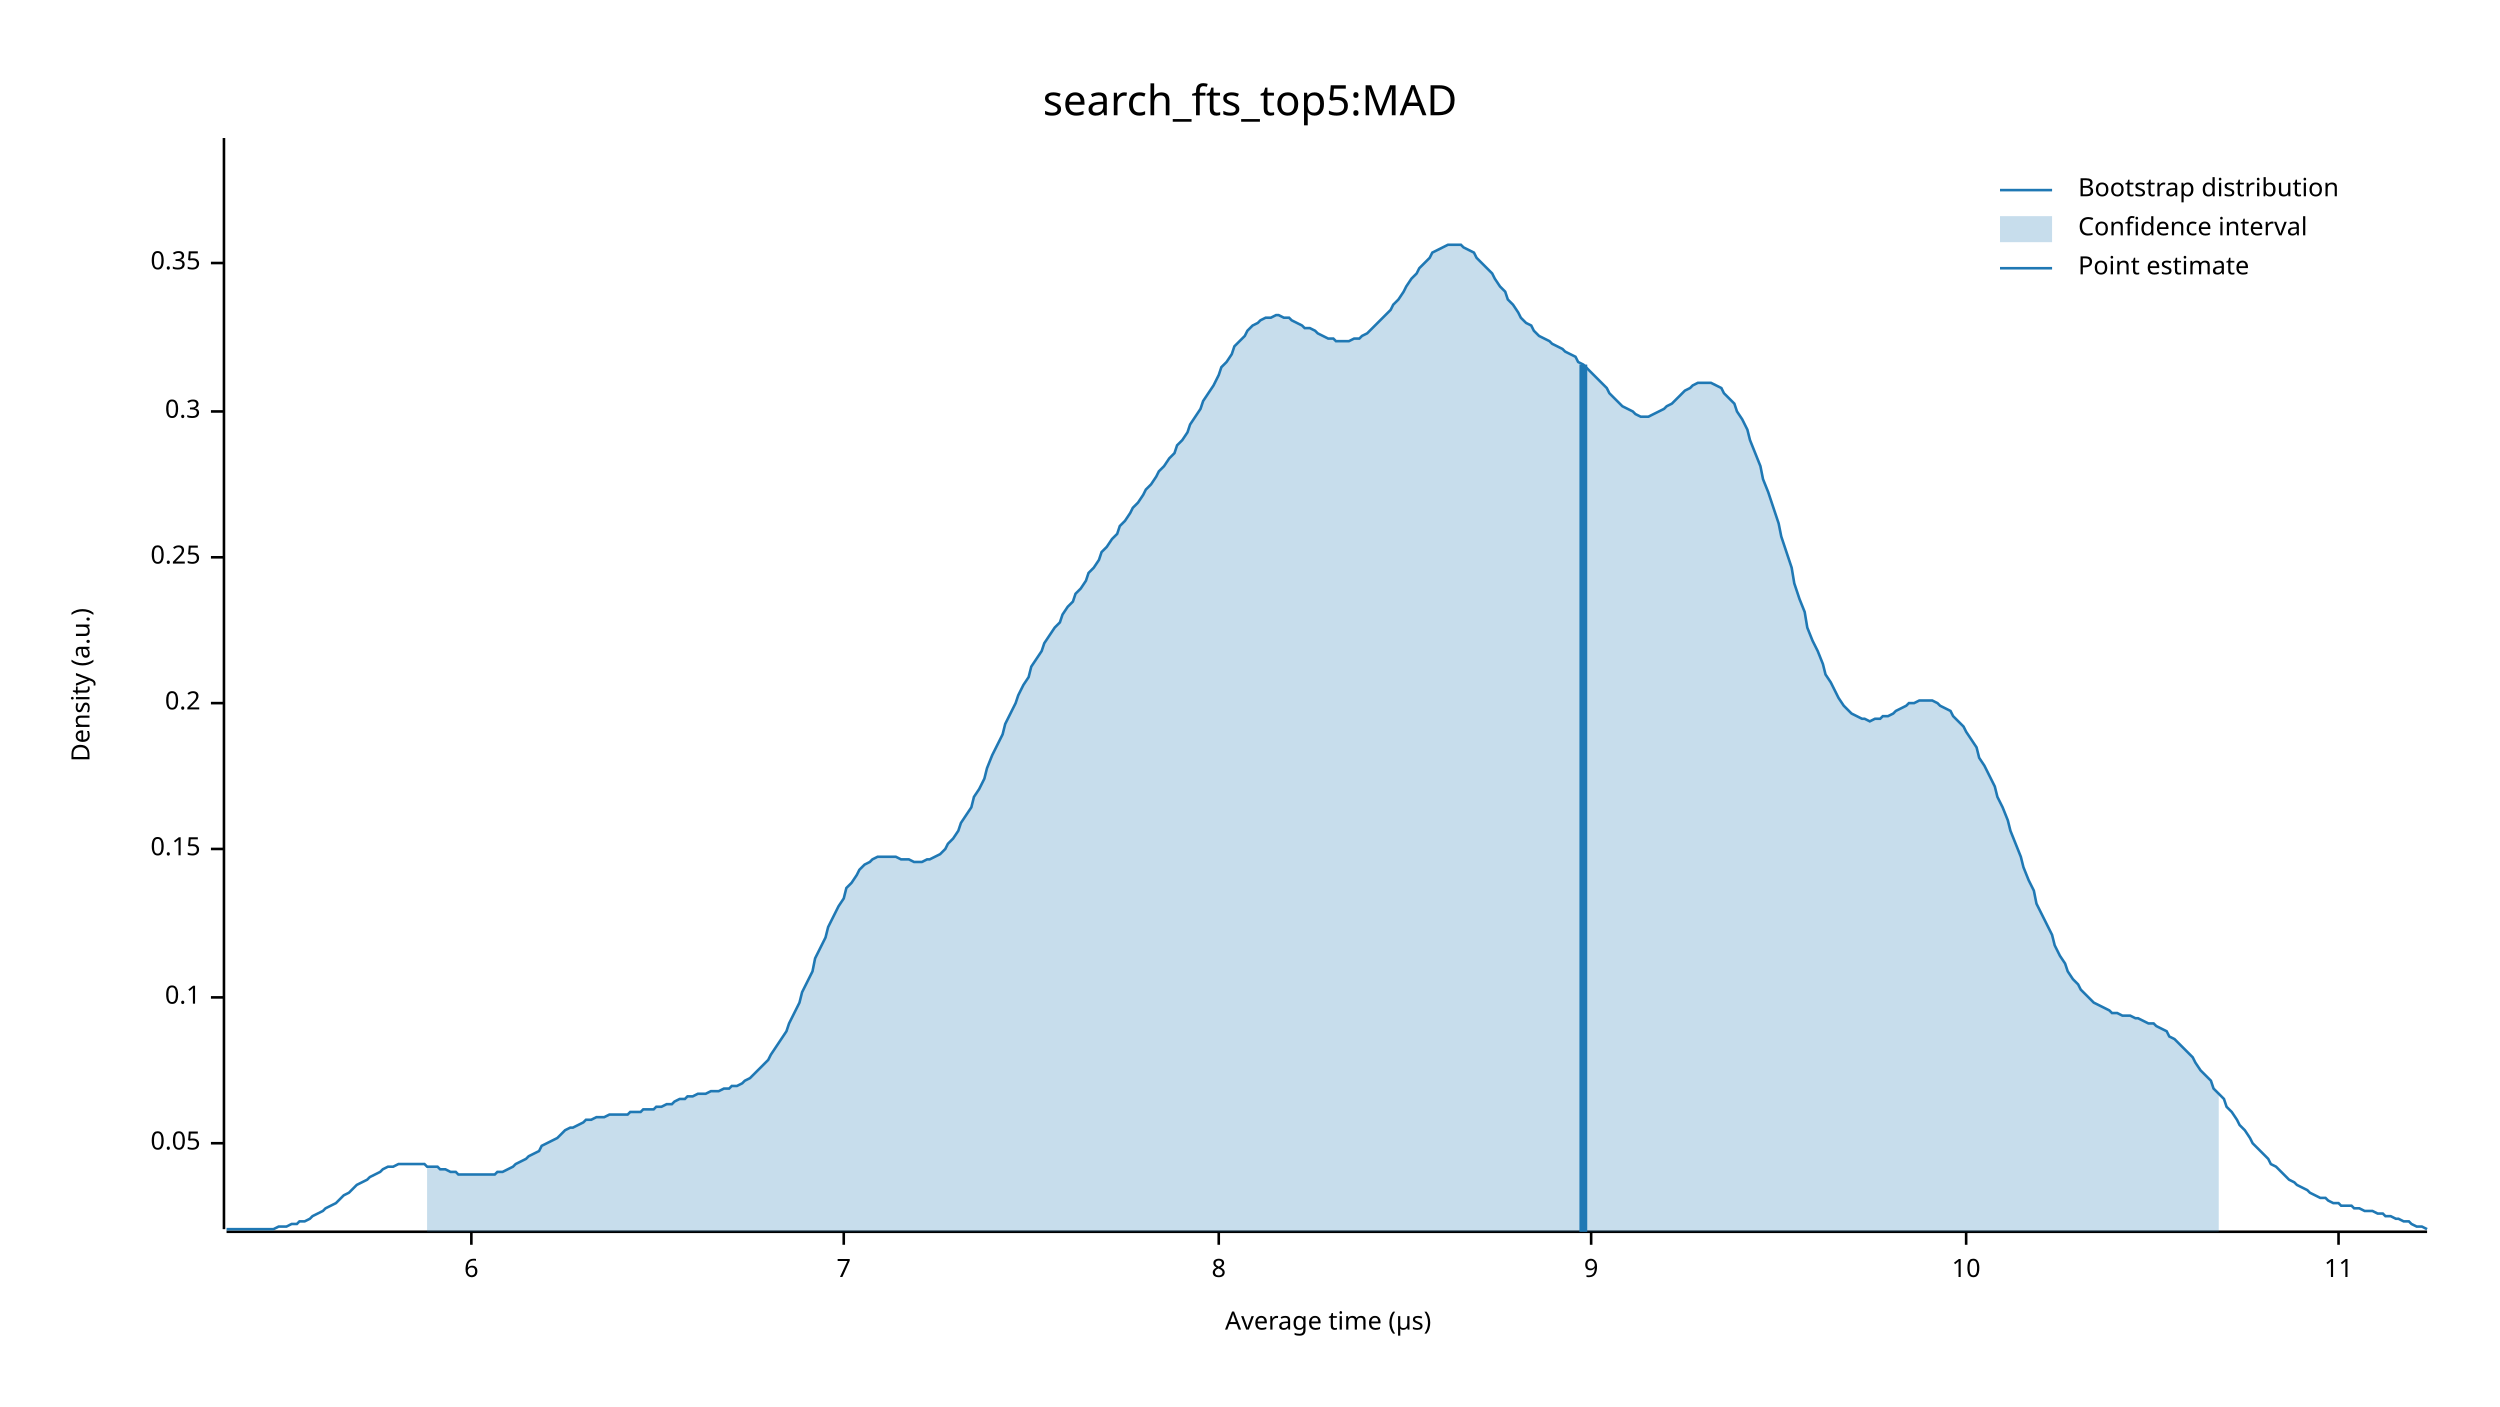
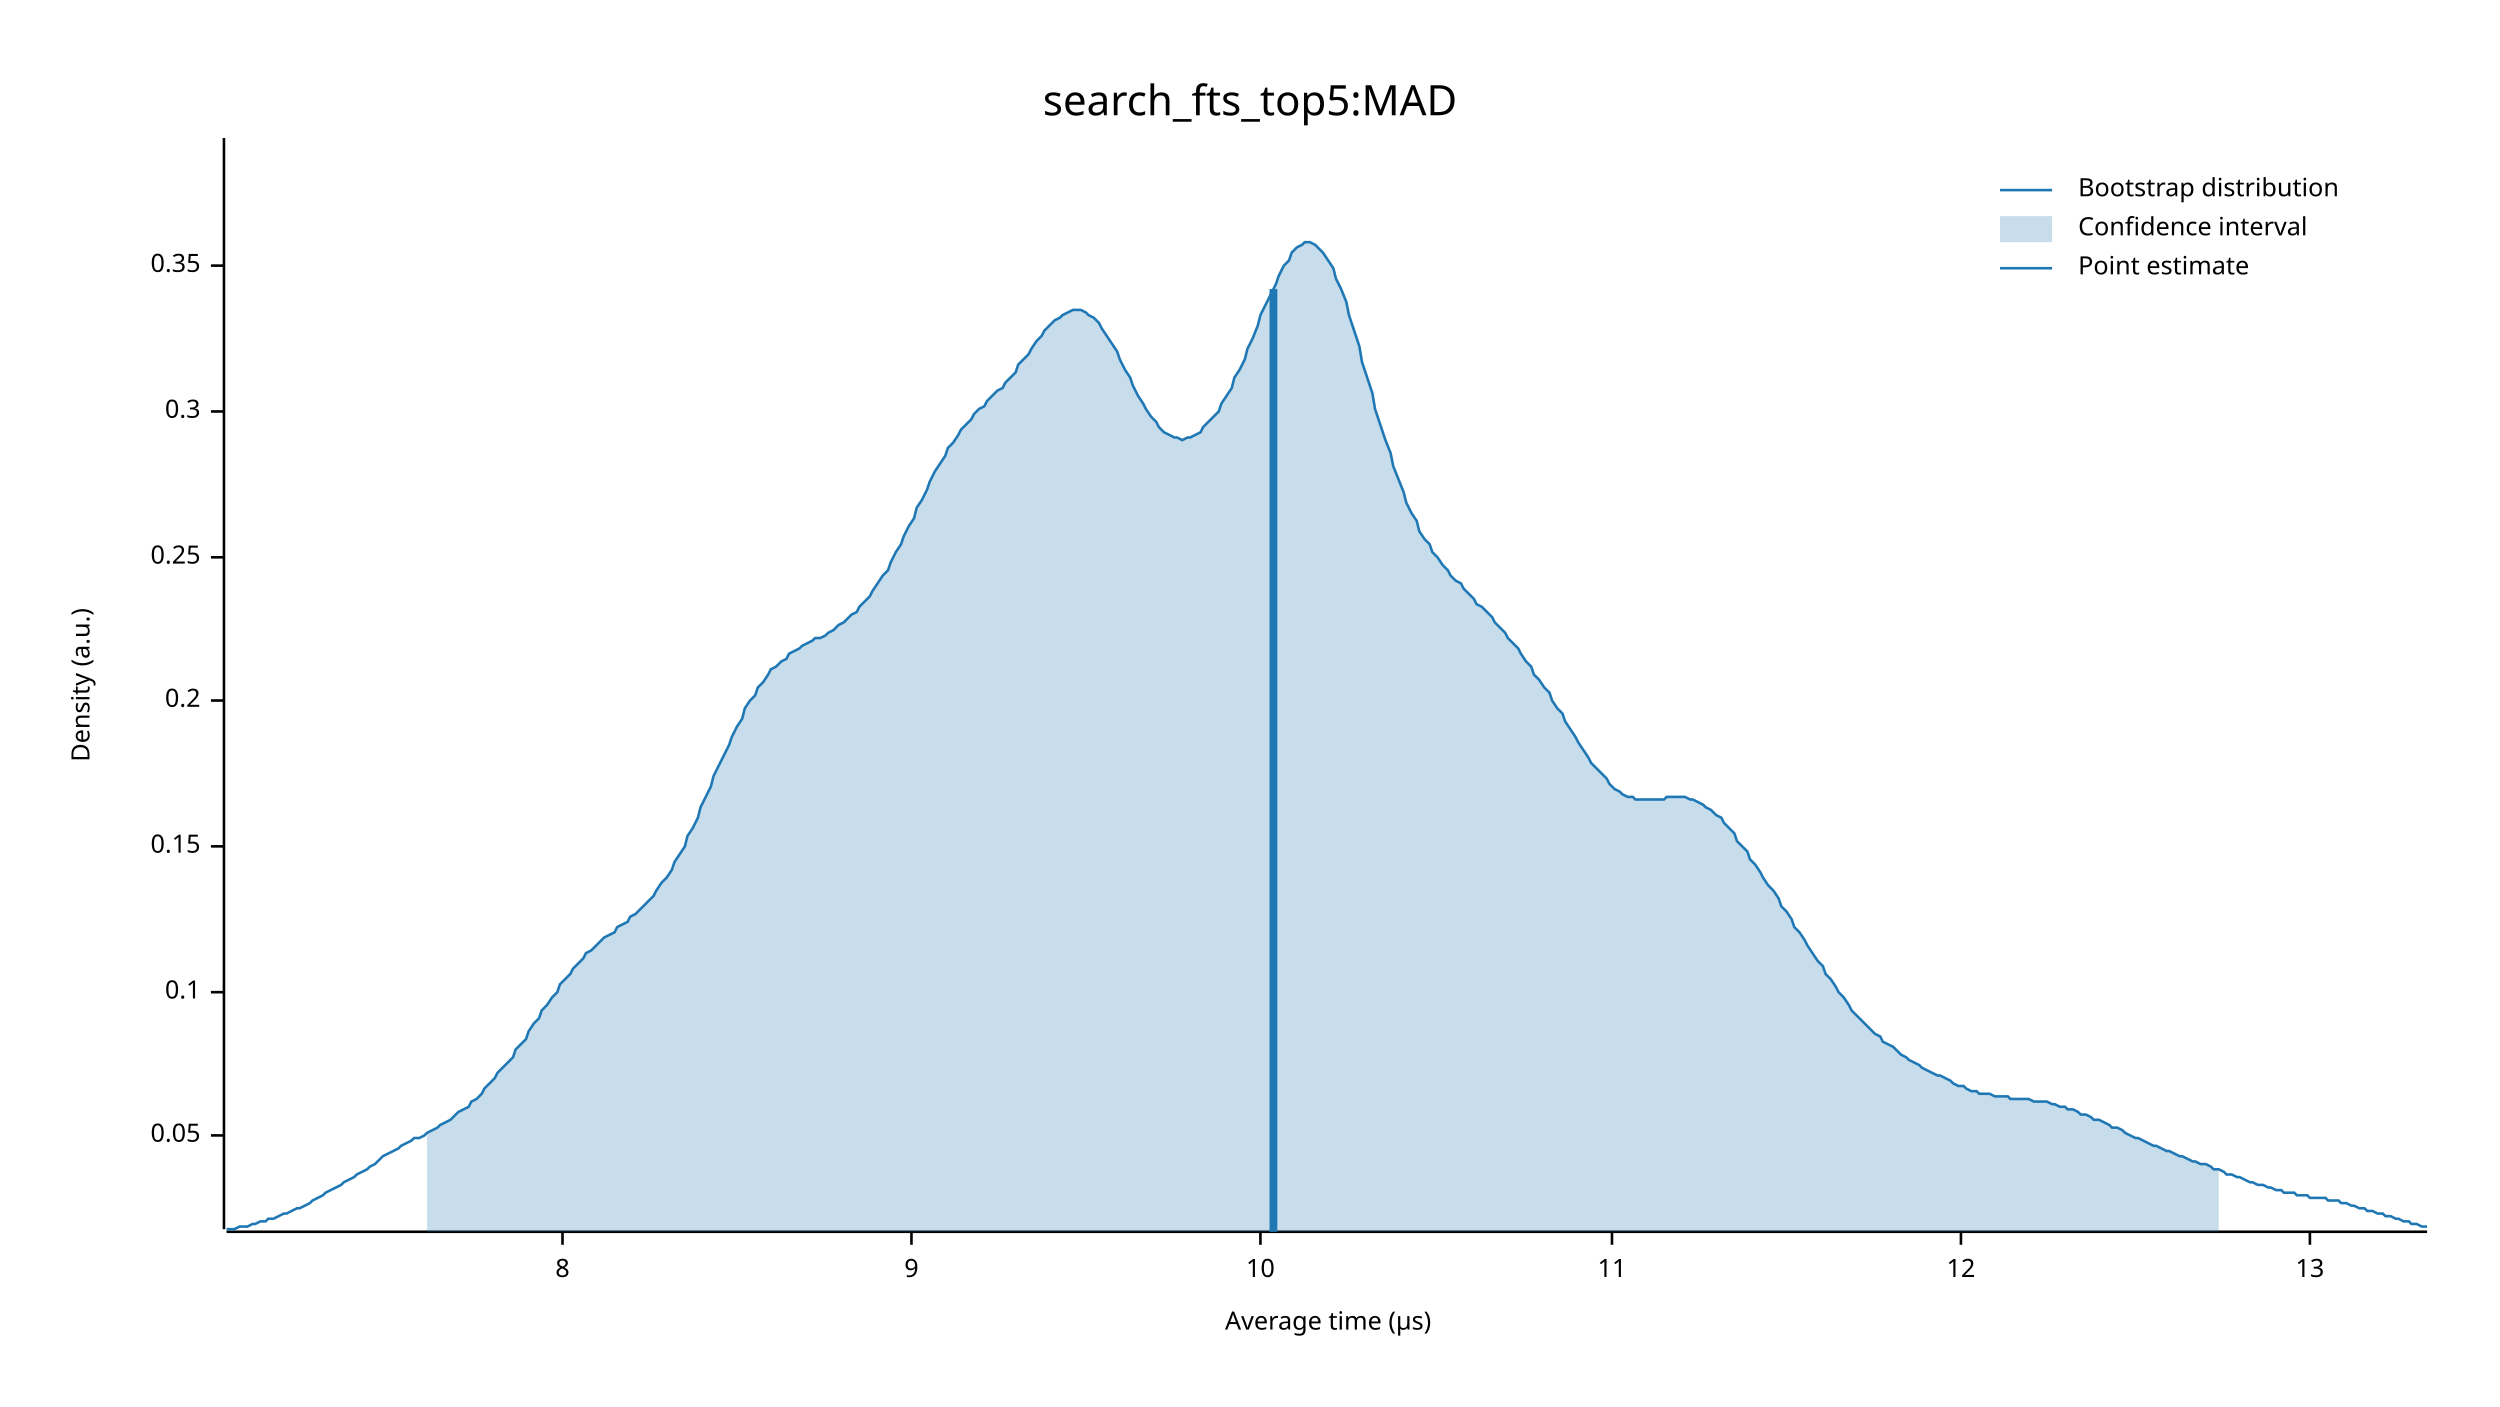
<svg xmlns="http://www.w3.org/2000/svg" width="960" height="540" viewBox="0 0 960 540">
  <text x="480" y="32" dy="0.76em" text-anchor="middle" font-family="sans-serif" font-size="16.129" opacity="1" fill="#000000">
search_fts_top5:MAD
</text>
  <text x="27" y="263" dy="0.76em" text-anchor="middle" font-family="sans-serif" font-size="9.677" opacity="1" fill="#000000" transform="rotate(270, 27, 263)">
Density (a.u.)
</text>
  <text x="510" y="513" dy="-0.5ex" text-anchor="middle" font-family="sans-serif" font-size="9.677" opacity="1" fill="#000000">
Average time (µs)
</text>
  <polyline fill="none" opacity="1" stroke="#000000" stroke-width="1" points="86,53 86,472 " />
-   <text x="77" y="439" dy="0.5ex" text-anchor="end" font-family="sans-serif" font-size="9.677" opacity="1" fill="#000000">
+   <text x="77" y="436" dy="0.5ex" text-anchor="end" font-family="sans-serif" font-size="9.677" opacity="1" fill="#000000">
0.05
</text>
-   <polyline fill="none" opacity="1" stroke="#000000" stroke-width="1" points="81,439 86,439 " />
-   <text x="77" y="383" dy="0.5ex" text-anchor="end" font-family="sans-serif" font-size="9.677" opacity="1" fill="#000000">
+   <polyline fill="none" opacity="1" stroke="#000000" stroke-width="1" points="81,436 86,436 " />
+   <text x="77" y="381" dy="0.5ex" text-anchor="end" font-family="sans-serif" font-size="9.677" opacity="1" fill="#000000">
0.1
</text>
-   <polyline fill="none" opacity="1" stroke="#000000" stroke-width="1" points="81,383 86,383 " />
-   <text x="77" y="326" dy="0.5ex" text-anchor="end" font-family="sans-serif" font-size="9.677" opacity="1" fill="#000000">
+   <polyline fill="none" opacity="1" stroke="#000000" stroke-width="1" points="81,381 86,381 " />
+   <text x="77" y="325" dy="0.5ex" text-anchor="end" font-family="sans-serif" font-size="9.677" opacity="1" fill="#000000">
0.15
</text>
-   <polyline fill="none" opacity="1" stroke="#000000" stroke-width="1" points="81,326 86,326 " />
-   <text x="77" y="270" dy="0.5ex" text-anchor="end" font-family="sans-serif" font-size="9.677" opacity="1" fill="#000000">
+   <polyline fill="none" opacity="1" stroke="#000000" stroke-width="1" points="81,325 86,325 " />
+   <text x="77" y="269" dy="0.5ex" text-anchor="end" font-family="sans-serif" font-size="9.677" opacity="1" fill="#000000">
0.2
</text>
-   <polyline fill="none" opacity="1" stroke="#000000" stroke-width="1" points="81,270 86,270 " />
+   <polyline fill="none" opacity="1" stroke="#000000" stroke-width="1" points="81,269 86,269 " />
  <text x="77" y="214" dy="0.5ex" text-anchor="end" font-family="sans-serif" font-size="9.677" opacity="1" fill="#000000">
0.25
</text>
  <polyline fill="none" opacity="1" stroke="#000000" stroke-width="1" points="81,214 86,214 " />
  <text x="77" y="158" dy="0.5ex" text-anchor="end" font-family="sans-serif" font-size="9.677" opacity="1" fill="#000000">
0.3
</text>
  <polyline fill="none" opacity="1" stroke="#000000" stroke-width="1" points="81,158 86,158 " />
-   <text x="77" y="101" dy="0.5ex" text-anchor="end" font-family="sans-serif" font-size="9.677" opacity="1" fill="#000000">
+   <text x="77" y="102" dy="0.5ex" text-anchor="end" font-family="sans-serif" font-size="9.677" opacity="1" fill="#000000">
0.35
</text>
-   <polyline fill="none" opacity="1" stroke="#000000" stroke-width="1" points="81,101 86,101 " />
+   <polyline fill="none" opacity="1" stroke="#000000" stroke-width="1" points="81,102 86,102 " />
  <polyline fill="none" opacity="1" stroke="#000000" stroke-width="1" points="87,473 932,473 " />
-   <text x="181" y="483" dy="0.76em" text-anchor="middle" font-family="sans-serif" font-size="9.677" opacity="1" fill="#000000">
- 6
- </text>
-   <polyline fill="none" opacity="1" stroke="#000000" stroke-width="1" points="181,473 181,478 " />
-   <text x="324" y="483" dy="0.76em" text-anchor="middle" font-family="sans-serif" font-size="9.677" opacity="1" fill="#000000">
- 7
- </text>
-   <polyline fill="none" opacity="1" stroke="#000000" stroke-width="1" points="324,473 324,478 " />
-   <text x="468" y="483" dy="0.76em" text-anchor="middle" font-family="sans-serif" font-size="9.677" opacity="1" fill="#000000">
+   <text x="216" y="483" dy="0.76em" text-anchor="middle" font-family="sans-serif" font-size="9.677" opacity="1" fill="#000000">
8
</text>
-   <polyline fill="none" opacity="1" stroke="#000000" stroke-width="1" points="468,473 468,478 " />
-   <text x="611" y="483" dy="0.76em" text-anchor="middle" font-family="sans-serif" font-size="9.677" opacity="1" fill="#000000">
+   <polyline fill="none" opacity="1" stroke="#000000" stroke-width="1" points="216,473 216,478 " />
+   <text x="350" y="483" dy="0.76em" text-anchor="middle" font-family="sans-serif" font-size="9.677" opacity="1" fill="#000000">
9
</text>
-   <polyline fill="none" opacity="1" stroke="#000000" stroke-width="1" points="611,473 611,478 " />
-   <text x="755" y="483" dy="0.76em" text-anchor="middle" font-family="sans-serif" font-size="9.677" opacity="1" fill="#000000">
+   <polyline fill="none" opacity="1" stroke="#000000" stroke-width="1" points="350,473 350,478 " />
+   <text x="484" y="483" dy="0.76em" text-anchor="middle" font-family="sans-serif" font-size="9.677" opacity="1" fill="#000000">
10
</text>
-   <polyline fill="none" opacity="1" stroke="#000000" stroke-width="1" points="755,473 755,478 " />
-   <text x="898" y="483" dy="0.76em" text-anchor="middle" font-family="sans-serif" font-size="9.677" opacity="1" fill="#000000">
+   <polyline fill="none" opacity="1" stroke="#000000" stroke-width="1" points="484,473 484,478 " />
+   <text x="619" y="483" dy="0.76em" text-anchor="middle" font-family="sans-serif" font-size="9.677" opacity="1" fill="#000000">
11
</text>
-   <polyline fill="none" opacity="1" stroke="#000000" stroke-width="1" points="898,473 898,478 " />
-   <polyline fill="none" opacity="1" stroke="#1F78B4" stroke-width="1" points="87,472 88,472 90,472 92,472 93,472 95,472 97,472 98,472 100,472 102,472 103,472 105,472 107,471 109,471 110,471 112,470 114,470 115,469 117,469 119,468 120,467 122,466 124,465 125,464 127,463 129,462 131,460 132,459 134,458 136,456 137,455 139,454 141,453 142,452 144,451 146,450 147,449 149,448 151,448 153,447 154,447 156,447 158,447 159,447 161,447 163,447 164,448 166,448 168,448 169,449 171,449 173,450 175,450 176,451 178,451 180,451 181,451 183,451 185,451 186,451 188,451 190,451 191,450 193,450 195,449 197,448 198,447 200,446 202,445 203,444 205,443 207,442 208,440 210,439 212,438 214,437 215,436 217,434 219,433 220,433 222,432 224,431 225,430 227,430 229,429 230,429 232,429 234,428 236,428 237,428 239,428 241,428 242,427 244,427 246,427 247,426 249,426 251,426 252,425 254,425 256,424 258,424 259,423 261,422 263,422 264,421 266,421 268,420 269,420 271,420 273,419 274,419 276,419 278,418 280,418 281,417 283,417 285,416 286,415 288,414 290,412 291,411 293,409 295,407 296,405 298,402 300,399 302,396 303,393 305,389 307,385 308,381 310,377 312,373 313,368 315,364 317,360 318,356 320,352 322,348 324,345 325,341 327,339 329,336 330,334 332,332 334,331 335,330 337,329 339,329 341,329 342,329 344,329 346,330 347,330 349,330 351,331 352,331 354,331 356,330 357,330 359,329 361,328 363,326 364,324 366,322 368,319 369,316 371,313 373,310 374,306 376,303 378,299 379,295 381,290 383,286 385,282 386,278 388,274 390,270 391,267 393,263 395,260 396,256 398,253 400,250 401,247 403,244 405,241 407,239 408,236 410,233 412,231 413,228 415,226 417,223 418,220 420,218 422,215 423,212 425,210 427,207 429,205 430,202 432,200 434,197 435,195 437,193 439,190 440,188 442,186 444,183 445,181 447,179 449,176 451,174 452,171 454,169 456,166 457,163 459,160 461,157 462,154 464,151 466,148 468,144 469,141 471,139 473,136 474,133 476,131 478,129 479,127 481,125 483,124 484,123 486,122 488,122 490,121 491,121 493,122 495,122 496,123 498,124 500,125 501,126 503,126 505,127 506,128 508,129 510,130 512,130 513,131 515,131 517,131 518,131 520,130 522,130 523,129 525,128 527,126 528,125 530,123 532,121 534,119 535,117 537,115 539,112 540,110 542,107 544,105 545,103 547,101 549,99 550,97 552,96 554,95 556,94 557,94 559,94 561,94 562,95 564,96 566,97 567,99 569,101 571,103 573,105 574,107 576,110 578,112 579,115 581,117 583,120 584,122 586,124 588,125 589,127 591,129 593,130 595,131 596,132 598,133 600,134 601,135 603,136 605,137 606,139 608,140 610,142 611,143 613,145 615,147 617,149 618,151 620,153 622,155 623,156 625,157 627,158 628,159 630,160 632,160 633,160 635,159 637,158 639,157 640,156 642,155 644,153 645,152 647,150 649,149 650,148 652,147 654,147 655,147 657,147 659,148 661,149 662,151 664,153 666,155 667,158 669,161 671,165 672,169 674,174 676,179 677,184 679,189 681,195 683,201 684,206 686,212 688,218 689,224 691,230 693,235 694,241 696,246 698,250 700,255 701,259 703,262 705,266 706,268 708,271 710,273 711,274 713,275 715,276 716,276 718,277 720,276 722,276 723,275 725,275 727,274 728,273 730,272 732,271 733,270 735,270 737,269 738,269 740,269 742,269 744,270 745,271 747,272 749,273 750,275 752,277 754,279 755,281 757,284 759,287 760,291 762,294 764,298 766,302 767,306 769,310 771,315 772,319 774,324 776,329 777,333 779,338 781,342 782,347 784,351 786,355 788,359 789,363 791,367 793,370 794,373 796,376 798,378 799,380 801,382 803,384 804,385 806,386 808,387 810,388 811,389 813,389 815,390 816,390 818,390 820,391 821,391 823,392 825,393 827,393 828,394 830,395 832,396 833,398 835,399 837,401 838,402 840,404 842,406 843,408 845,411 847,413 849,415 850,418 852,420 854,422 855,425 857,427 859,430 860,432 862,434 864,437 865,439 867,441 869,443 871,445 872,447 874,448 876,450 877,451 879,453 881,454 882,455 884,456 886,457 887,458 889,459 891,460 893,460 894,461 896,462 898,462 899,463 901,463 903,463 904,464 906,464 908,465 909,465 911,465 913,466 915,466 916,467 918,467 920,468 921,468 923,469 925,469 926,470 928,471 930,471 932,472 " />
-   <polygon opacity="0.25" fill="#1F78B4" points="164,448 166,448 168,448 169,449 171,449 173,450 175,450 176,451 178,451 180,451 181,451 183,451 185,451 186,451 188,451 190,451 191,450 193,450 195,449 197,448 198,447 200,446 202,445 203,444 205,443 207,442 208,440 210,439 212,438 214,437 215,436 217,434 219,433 220,433 222,432 224,431 225,430 227,430 229,429 230,429 232,429 234,428 236,428 237,428 239,428 241,428 242,427 244,427 246,427 247,426 249,426 251,426 252,425 254,425 256,424 258,424 259,423 261,422 263,422 264,421 266,421 268,420 269,420 271,420 273,419 274,419 276,419 278,418 280,418 281,417 283,417 285,416 286,415 288,414 290,412 291,411 293,409 295,407 296,405 298,402 300,399 302,396 303,393 305,389 307,385 308,381 310,377 312,373 313,368 315,364 317,360 318,356 320,352 322,348 324,345 325,341 327,339 329,336 330,334 332,332 334,331 335,330 337,329 339,329 341,329 342,329 344,329 346,330 347,330 349,330 351,331 352,331 354,331 356,330 357,330 359,329 361,328 363,326 364,324 366,322 368,319 369,316 371,313 373,310 374,306 376,303 378,299 379,295 381,290 383,286 385,282 386,278 388,274 390,270 391,267 393,263 395,260 396,256 398,253 400,250 401,247 403,244 405,241 407,239 408,236 410,233 412,231 413,228 415,226 417,223 418,220 420,218 422,215 423,212 425,210 427,207 429,205 430,202 432,200 434,197 435,195 437,193 439,190 440,188 442,186 444,183 445,181 447,179 449,176 451,174 452,171 454,169 456,166 457,163 459,160 461,157 462,154 464,151 466,148 468,144 469,141 471,139 473,136 474,133 476,131 478,129 479,127 481,125 483,124 484,123 486,122 488,122 490,121 491,121 493,122 495,122 496,123 498,124 500,125 501,126 503,126 505,127 506,128 508,129 510,130 512,130 513,131 515,131 517,131 518,131 520,130 522,130 523,129 525,128 527,126 528,125 530,123 532,121 534,119 535,117 537,115 539,112 540,110 542,107 544,105 545,103 547,101 549,99 550,97 552,96 554,95 556,94 557,94 559,94 561,94 562,95 564,96 566,97 567,99 569,101 571,103 573,105 574,107 576,110 578,112 579,115 581,117 583,120 584,122 586,124 588,125 589,127 591,129 593,130 595,131 596,132 598,133 600,134 601,135 603,136 605,137 606,139 608,140 610,142 611,143 613,145 615,147 617,149 618,151 620,153 622,155 623,156 625,157 627,158 628,159 630,160 632,160 633,160 635,159 637,158 639,157 640,156 642,155 644,153 645,152 647,150 649,149 650,148 652,147 654,147 655,147 657,147 659,148 661,149 662,151 664,153 666,155 667,158 669,161 671,165 672,169 674,174 676,179 677,184 679,189 681,195 683,201 684,206 686,212 688,218 689,224 691,230 693,235 694,241 696,246 698,250 700,255 701,259 703,262 705,266 706,268 708,271 710,273 711,274 713,275 715,276 716,276 718,277 720,276 722,276 723,275 725,275 727,274 728,273 730,272 732,271 733,270 735,270 737,269 738,269 740,269 742,269 744,270 745,271 747,272 749,273 750,275 752,277 754,279 755,281 757,284 759,287 760,291 762,294 764,298 766,302 767,306 769,310 771,315 772,319 774,324 776,329 777,333 779,338 781,342 782,347 784,351 786,355 788,359 789,363 791,367 793,370 794,373 796,376 798,378 799,380 801,382 803,384 804,385 806,386 808,387 810,388 811,389 813,389 815,390 816,390 818,390 820,391 821,391 823,392 825,393 827,393 828,394 830,395 832,396 833,398 835,399 837,401 838,402 840,404 842,406 843,408 845,411 847,413 849,415 850,418 852,420 852,473 164,473 " />
-   <polyline fill="none" opacity="1" stroke="#1F78B4" stroke-width="3" points="608,473 608,140 " />
+   <polyline fill="none" opacity="1" stroke="#000000" stroke-width="1" points="619,473 619,478 " />
+   <text x="753" y="483" dy="0.76em" text-anchor="middle" font-family="sans-serif" font-size="9.677" opacity="1" fill="#000000">
+ 12
+ </text>
+   <polyline fill="none" opacity="1" stroke="#000000" stroke-width="1" points="753,473 753,478 " />
+   <text x="887" y="483" dy="0.76em" text-anchor="middle" font-family="sans-serif" font-size="9.677" opacity="1" fill="#000000">
+ 13
+ </text>
+   <polyline fill="none" opacity="1" stroke="#000000" stroke-width="1" points="887,473 887,478 " />
+   <polyline fill="none" opacity="1" stroke="#1F78B4" stroke-width="1" points="87,472 88,472 90,472 92,471 93,471 95,471 97,470 98,470 100,469 102,469 103,468 105,468 107,467 109,466 110,466 112,465 114,464 115,464 117,463 119,462 120,461 122,460 124,459 125,458 127,457 129,456 131,455 132,454 134,453 136,452 137,451 139,450 141,449 142,448 144,447 146,445 147,444 149,443 151,442 153,441 154,440 156,439 158,438 159,437 161,437 163,436 164,435 166,434 168,433 169,432 171,431 173,430 175,428 176,427 178,426 180,425 181,423 183,422 185,420 186,418 188,416 190,414 191,412 193,410 195,408 197,406 198,403 200,401 202,399 203,396 205,393 207,391 208,388 210,386 212,383 214,381 215,378 217,376 219,374 220,372 222,370 224,368 225,366 227,365 229,363 230,362 232,360 234,359 236,358 237,356 239,355 241,354 242,352 244,351 246,349 247,348 249,346 251,344 252,342 254,339 256,337 258,334 259,331 261,328 263,325 264,321 266,318 268,314 269,310 271,306 273,302 274,298 276,294 278,290 280,286 281,283 283,279 285,276 286,272 288,269 290,267 291,264 293,262 295,259 296,257 298,256 300,254 302,253 303,251 305,250 307,249 308,248 310,247 312,246 313,245 315,245 317,244 318,243 320,242 322,240 324,239 325,238 327,236 329,235 330,233 332,231 334,229 335,227 337,224 339,221 341,219 342,216 344,212 346,209 347,206 349,202 351,199 352,195 354,192 356,188 357,185 359,181 361,178 363,175 364,172 366,170 368,167 369,165 371,163 373,161 374,159 376,157 378,156 379,154 381,152 383,150 385,149 386,147 388,145 390,143 391,140 393,138 395,136 396,134 398,131 400,129 401,127 403,125 405,123 407,122 408,121 410,120 412,119 413,119 415,119 417,120 418,121 420,122 422,124 423,126 425,129 427,132 429,135 430,138 432,142 434,145 435,148 437,152 439,155 440,157 442,160 444,162 445,164 447,166 449,167 451,168 452,168 454,169 456,168 457,168 459,167 461,166 462,164 464,162 466,160 468,158 469,155 471,152 473,149 474,145 476,142 478,138 479,134 481,130 483,125 484,121 486,117 488,113 490,109 491,106 493,102 495,100 496,97 498,95 500,94 501,93 503,93 505,94 506,95 508,97 510,100 512,103 513,107 515,111 517,116 518,121 520,127 522,133 523,139 525,145 527,151 528,157 530,163 532,169 534,174 535,179 537,184 539,189 540,193 542,197 544,200 545,204 547,207 549,209 550,212 552,214 554,217 556,219 557,221 559,223 561,224 562,226 564,228 566,230 567,232 569,233 571,235 573,237 574,239 576,241 578,243 579,245 581,247 583,249 584,251 586,254 588,256 589,259 591,261 593,264 595,266 596,269 598,272 600,274 601,277 603,280 605,283 606,285 608,288 610,291 611,293 613,295 615,297 617,299 618,301 620,303 622,304 623,305 625,306 627,306 628,307 630,307 632,307 633,307 635,307 637,307 639,307 640,306 642,306 644,306 645,306 647,306 649,307 650,307 652,308 654,309 655,310 657,311 659,313 661,314 662,316 664,318 666,320 667,323 669,325 671,327 672,330 674,332 676,335 677,337 679,340 681,342 683,345 684,348 686,350 688,353 689,356 691,358 693,361 694,363 696,366 698,369 700,371 701,374 703,376 705,379 706,381 708,383 710,386 711,388 713,390 715,392 716,393 718,395 720,397 722,398 723,400 725,401 727,402 728,403 730,405 732,406 733,407 735,408 737,409 738,410 740,411 742,412 744,413 745,413 747,414 749,415 750,416 752,417 754,417 755,418 757,419 759,419 760,420 762,420 764,420 766,421 767,421 769,421 771,421 772,422 774,422 776,422 777,422 779,422 781,423 782,423 784,423 786,423 788,424 789,424 791,425 793,425 794,426 796,426 798,427 799,428 801,428 803,429 804,430 806,430 808,431 810,432 811,433 813,433 815,434 816,435 818,436 820,437 821,437 823,438 825,439 827,440 828,440 830,441 832,442 833,442 835,443 837,444 838,444 840,445 842,446 843,446 845,447 847,447 849,448 850,449 852,449 854,450 855,451 857,451 859,452 860,452 862,453 864,454 865,454 867,455 869,455 871,456 872,456 874,457 876,457 877,458 879,458 881,458 882,459 884,459 886,459 887,460 889,460 891,460 893,460 894,461 896,461 898,461 899,462 901,462 903,463 904,463 906,464 908,464 909,465 911,465 913,466 915,466 916,467 918,467 920,468 921,468 923,469 925,469 926,470 928,470 930,471 932,471 " />
+   <polygon opacity="0.25" fill="#1F78B4" points="164,435 166,434 168,433 169,432 171,431 173,430 175,428 176,427 178,426 180,425 181,423 183,422 185,420 186,418 188,416 190,414 191,412 193,410 195,408 197,406 198,403 200,401 202,399 203,396 205,393 207,391 208,388 210,386 212,383 214,381 215,378 217,376 219,374 220,372 222,370 224,368 225,366 227,365 229,363 230,362 232,360 234,359 236,358 237,356 239,355 241,354 242,352 244,351 246,349 247,348 249,346 251,344 252,342 254,339 256,337 258,334 259,331 261,328 263,325 264,321 266,318 268,314 269,310 271,306 273,302 274,298 276,294 278,290 280,286 281,283 283,279 285,276 286,272 288,269 290,267 291,264 293,262 295,259 296,257 298,256 300,254 302,253 303,251 305,250 307,249 308,248 310,247 312,246 313,245 315,245 317,244 318,243 320,242 322,240 324,239 325,238 327,236 329,235 330,233 332,231 334,229 335,227 337,224 339,221 341,219 342,216 344,212 346,209 347,206 349,202 351,199 352,195 354,192 356,188 357,185 359,181 361,178 363,175 364,172 366,170 368,167 369,165 371,163 373,161 374,159 376,157 378,156 379,154 381,152 383,150 385,149 386,147 388,145 390,143 391,140 393,138 395,136 396,134 398,131 400,129 401,127 403,125 405,123 407,122 408,121 410,120 412,119 413,119 415,119 417,120 418,121 420,122 422,124 423,126 425,129 427,132 429,135 430,138 432,142 434,145 435,148 437,152 439,155 440,157 442,160 444,162 445,164 447,166 449,167 451,168 452,168 454,169 456,168 457,168 459,167 461,166 462,164 464,162 466,160 468,158 469,155 471,152 473,149 474,145 476,142 478,138 479,134 481,130 483,125 484,121 486,117 488,113 490,109 491,106 493,102 495,100 496,97 498,95 500,94 501,93 503,93 505,94 506,95 508,97 510,100 512,103 513,107 515,111 517,116 518,121 520,127 522,133 523,139 525,145 527,151 528,157 530,163 532,169 534,174 535,179 537,184 539,189 540,193 542,197 544,200 545,204 547,207 549,209 550,212 552,214 554,217 556,219 557,221 559,223 561,224 562,226 564,228 566,230 567,232 569,233 571,235 573,237 574,239 576,241 578,243 579,245 581,247 583,249 584,251 586,254 588,256 589,259 591,261 593,264 595,266 596,269 598,272 600,274 601,277 603,280 605,283 606,285 608,288 610,291 611,293 613,295 615,297 617,299 618,301 620,303 622,304 623,305 625,306 627,306 628,307 630,307 632,307 633,307 635,307 637,307 639,307 640,306 642,306 644,306 645,306 647,306 649,307 650,307 652,308 654,309 655,310 657,311 659,313 661,314 662,316 664,318 666,320 667,323 669,325 671,327 672,330 674,332 676,335 677,337 679,340 681,342 683,345 684,348 686,350 688,353 689,356 691,358 693,361 694,363 696,366 698,369 700,371 701,374 703,376 705,379 706,381 708,383 710,386 711,388 713,390 715,392 716,393 718,395 720,397 722,398 723,400 725,401 727,402 728,403 730,405 732,406 733,407 735,408 737,409 738,410 740,411 742,412 744,413 745,413 747,414 749,415 750,416 752,417 754,417 755,418 757,419 759,419 760,420 762,420 764,420 766,421 767,421 769,421 771,421 772,422 774,422 776,422 777,422 779,422 781,423 782,423 784,423 786,423 788,424 789,424 791,425 793,425 794,426 796,426 798,427 799,428 801,428 803,429 804,430 806,430 808,431 810,432 811,433 813,433 815,434 816,435 818,436 820,437 821,437 823,438 825,439 827,440 828,440 830,441 832,442 833,442 835,443 837,444 838,444 840,445 842,446 843,446 845,447 847,447 849,448 850,449 852,449 852,473 164,473 " />
+   <polyline fill="none" opacity="1" stroke="#1F78B4" stroke-width="3" points="489,473 489,111 " />
  <text x="798" y="68" dy="0.76em" text-anchor="start" font-family="sans-serif" font-size="9.677" opacity="1" fill="#000000">
Bootstrap distribution
</text>
  <text x="798" y="83" dy="0.76em" text-anchor="start" font-family="sans-serif" font-size="9.677" opacity="1" fill="#000000">
Confidence interval
</text>
  <text x="798" y="98" dy="0.76em" text-anchor="start" font-family="sans-serif" font-size="9.677" opacity="1" fill="#000000">
Point estimate
</text>
  <polyline fill="none" opacity="1" stroke="#1F78B4" stroke-width="1" points="768,73 788,73 " />
  <rect x="768" y="83" width="20" height="10" opacity="0.25" fill="#1F78B4" stroke="none" />
  <polyline fill="none" opacity="1" stroke="#1F78B4" stroke-width="1" points="768,103 788,103 " />
</svg>
